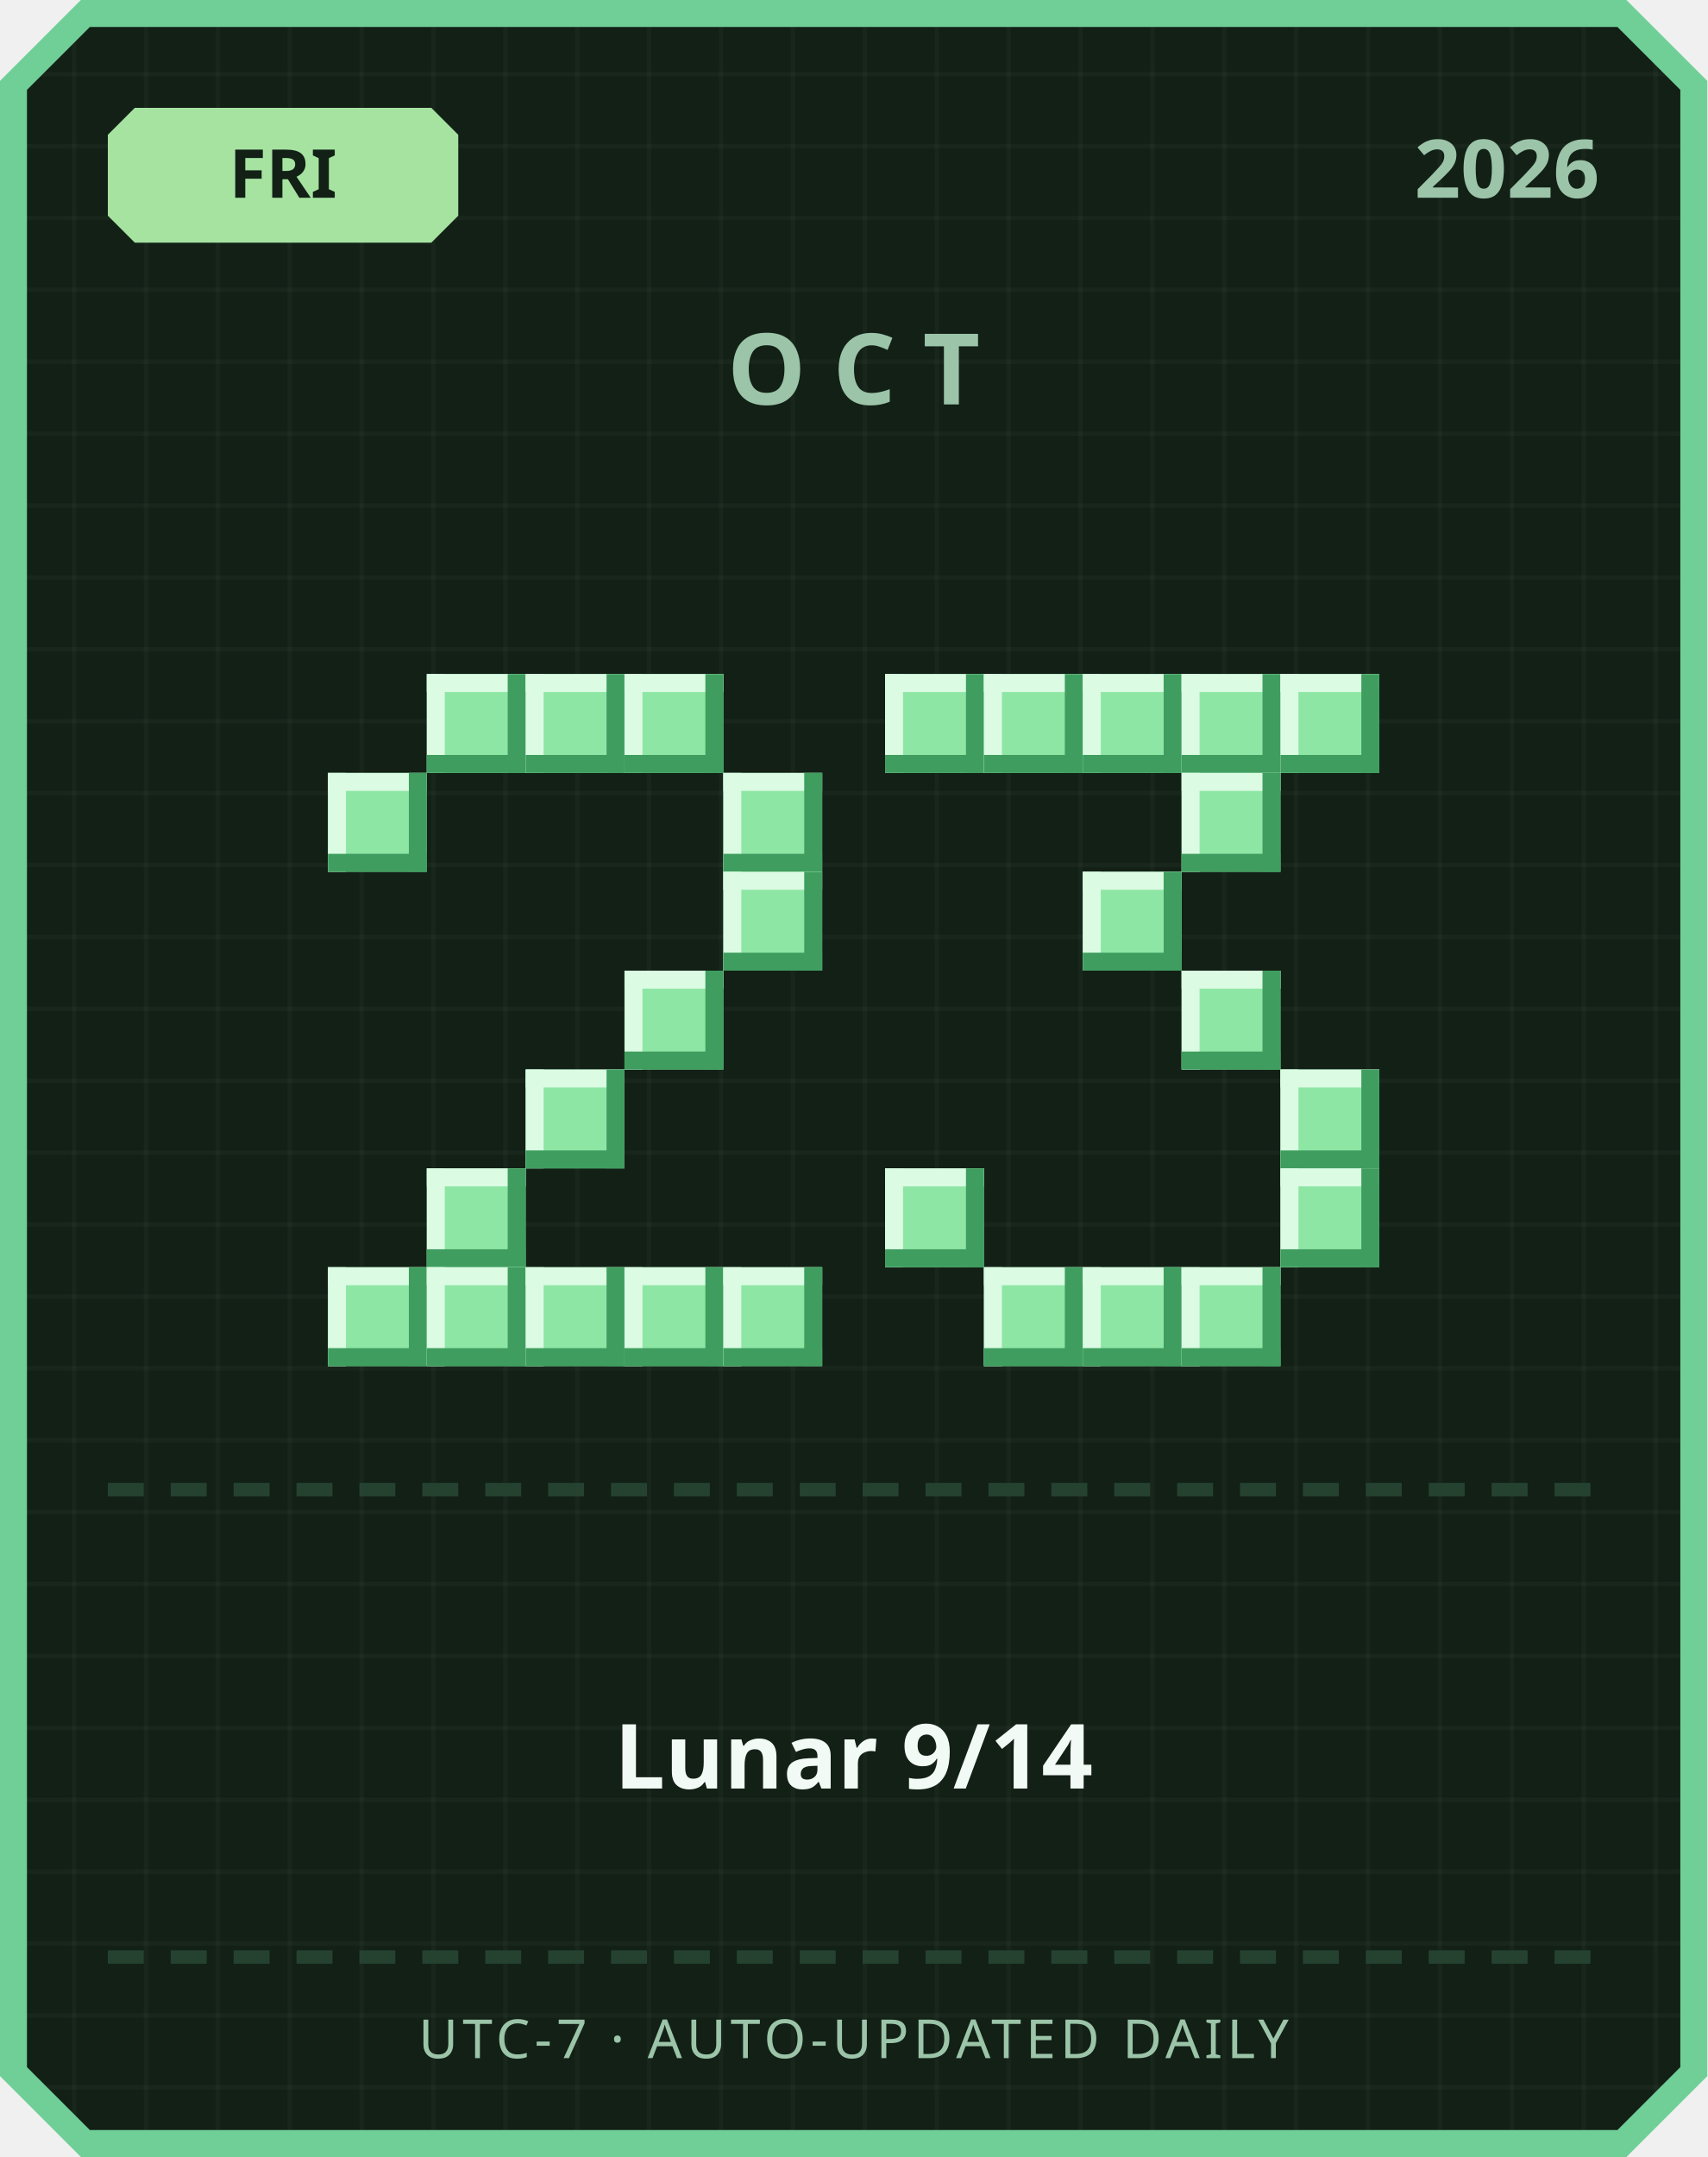
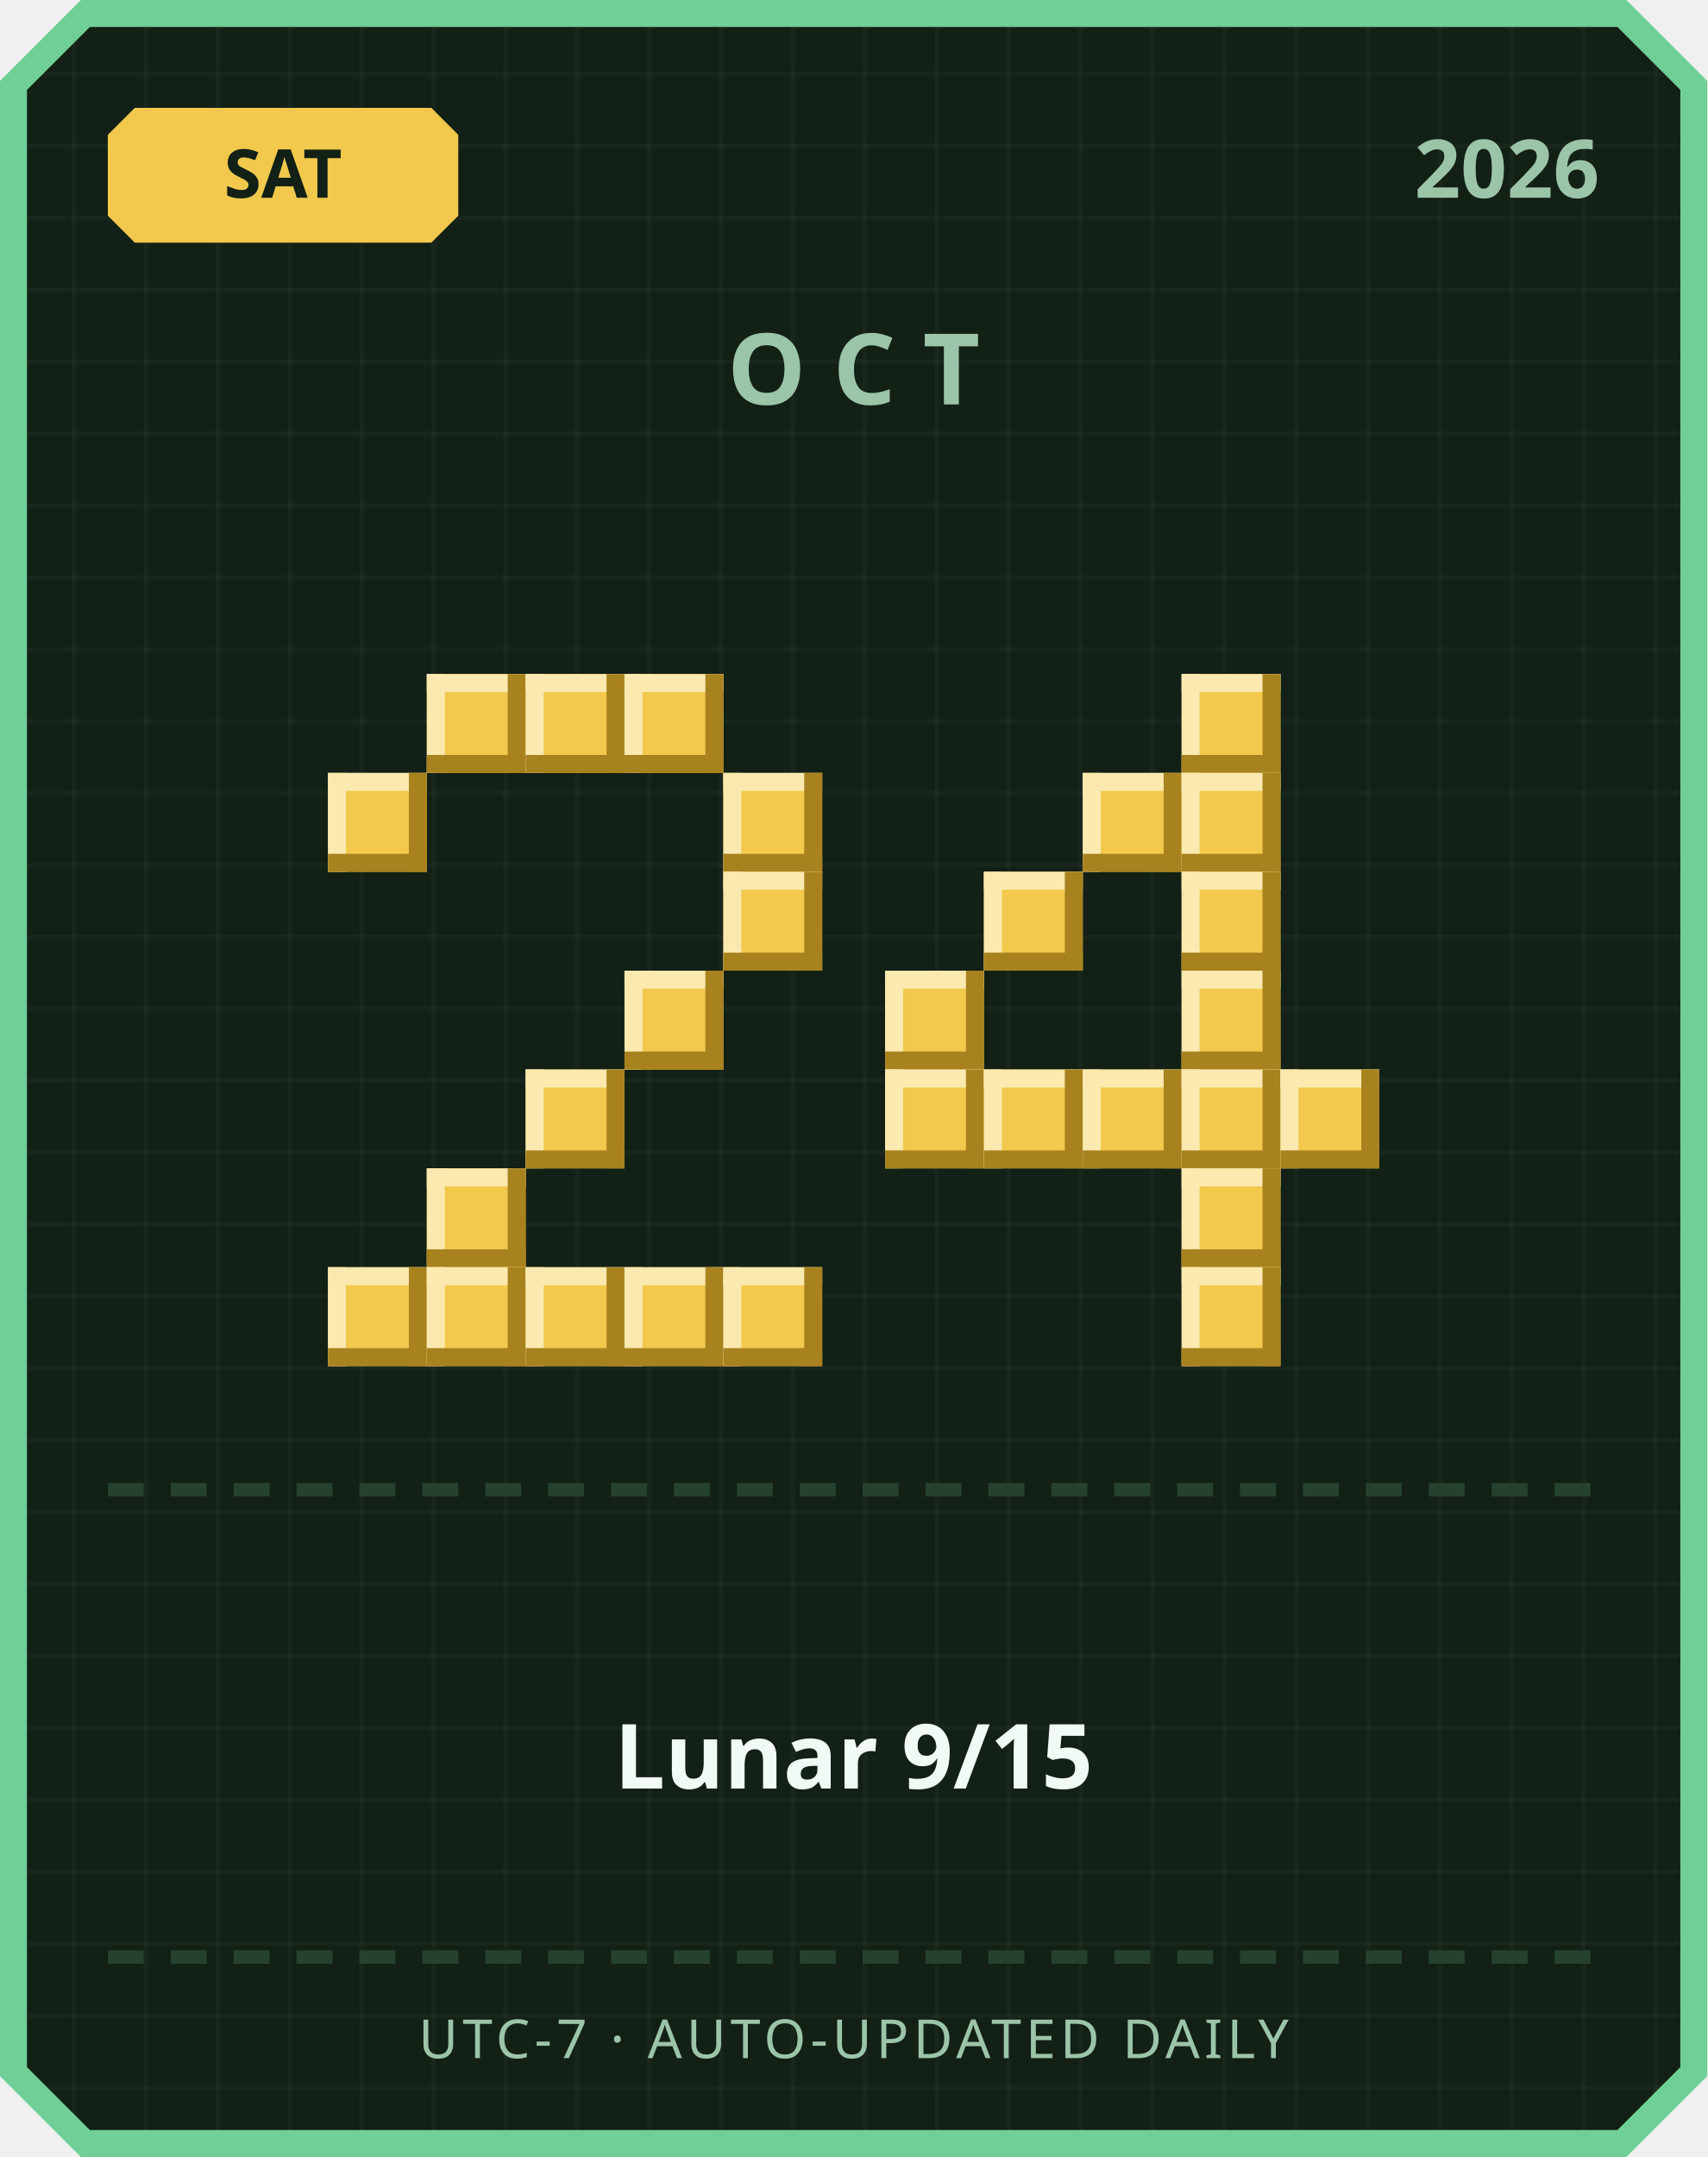
<svg xmlns="http://www.w3.org/2000/svg" width="380" height="480" viewBox="0 0 380 480">
  <defs>
    <pattern id="grid" width="16" height="16" patternUnits="userSpaceOnUse">
      <rect width="16" height="16" fill="#122016" />
      <rect width="1" height="16" fill="#ffffff" opacity="0.03" />
      <rect width="16" height="1" fill="#ffffff" opacity="0.03" />
    </pattern>
  </defs>
  <path d="M 18,0 L 362,0 L 380,18 L 380,462 L 362,480 L 18,480 L 0,462 L 0,18 Z" fill="#6fcf97" />
  <path d="M 20,6 L 360,6 L 374,20 L 374,460 L 360,474 L 20,474 L 6,460 L 6,20 Z" fill="url(#grid)" />
-   <path d="M 30,24 L 96,24 L 102,30 L 102,48 L 96,54 L 30,54 L 24,48 L 24,30 Z" fill="#a6e3a1" />
-   <text x="63" y="44" text-anchor="middle" font-family="'Segoe UI', sans-serif" font-size="15" font-weight="700" fill="#122016">FRI</text>
+   <path d="M 30,24 L 96,24 L 102,30 L 102,48 L 96,54 L 30,54 L 24,48 L 24,30 Z" fill="#f2c94c" />
+   <text x="63" y="44" text-anchor="middle" font-family="'Segoe UI', sans-serif" font-size="15" font-weight="700" fill="#122016">SAT</text>
  <text x="356" y="44" text-anchor="end" font-family="'Segoe UI', sans-serif" font-size="18" font-weight="700" fill="#9bc4a8">2026</text>
  <text x="190" y="90" text-anchor="middle" font-family="'Segoe UI', sans-serif" font-size="22" font-weight="700" letter-spacing="6" fill="#9bc4a8">OCT</text>
-   <rect x="95" y="150" width="22" height="22" fill="#8ee6a5" />
-   <rect x="95" y="150" width="22" height="4" fill="#dbfbe3" />
-   <rect x="95" y="150" width="4" height="22" fill="#dbfbe3" />
-   <rect x="95" y="168" width="22" height="4" fill="#3f9e5f" />
-   <rect x="113" y="150" width="4" height="22" fill="#3f9e5f" />
-   <rect x="117" y="150" width="22" height="22" fill="#8ee6a5" />
-   <rect x="117" y="150" width="22" height="4" fill="#dbfbe3" />
-   <rect x="117" y="150" width="4" height="22" fill="#dbfbe3" />
-   <rect x="117" y="168" width="22" height="4" fill="#3f9e5f" />
-   <rect x="135" y="150" width="4" height="22" fill="#3f9e5f" />
-   <rect x="139" y="150" width="22" height="22" fill="#8ee6a5" />
-   <rect x="139" y="150" width="22" height="4" fill="#dbfbe3" />
-   <rect x="139" y="150" width="4" height="22" fill="#dbfbe3" />
-   <rect x="139" y="168" width="22" height="4" fill="#3f9e5f" />
-   <rect x="157" y="150" width="4" height="22" fill="#3f9e5f" />
-   <rect x="73" y="172" width="22" height="22" fill="#8ee6a5" />
-   <rect x="73" y="172" width="22" height="4" fill="#dbfbe3" />
-   <rect x="73" y="172" width="4" height="22" fill="#dbfbe3" />
-   <rect x="73" y="190" width="22" height="4" fill="#3f9e5f" />
-   <rect x="91" y="172" width="4" height="22" fill="#3f9e5f" />
-   <rect x="161" y="172" width="22" height="22" fill="#8ee6a5" />
-   <rect x="161" y="172" width="22" height="4" fill="#dbfbe3" />
-   <rect x="161" y="172" width="4" height="22" fill="#dbfbe3" />
-   <rect x="161" y="190" width="22" height="4" fill="#3f9e5f" />
-   <rect x="179" y="172" width="4" height="22" fill="#3f9e5f" />
-   <rect x="161" y="194" width="22" height="22" fill="#8ee6a5" />
-   <rect x="161" y="194" width="22" height="4" fill="#dbfbe3" />
-   <rect x="161" y="194" width="4" height="22" fill="#dbfbe3" />
-   <rect x="161" y="212" width="22" height="4" fill="#3f9e5f" />
-   <rect x="179" y="194" width="4" height="22" fill="#3f9e5f" />
-   <rect x="139" y="216" width="22" height="22" fill="#8ee6a5" />
-   <rect x="139" y="216" width="22" height="4" fill="#dbfbe3" />
-   <rect x="139" y="216" width="4" height="22" fill="#dbfbe3" />
-   <rect x="139" y="234" width="22" height="4" fill="#3f9e5f" />
-   <rect x="157" y="216" width="4" height="22" fill="#3f9e5f" />
-   <rect x="117" y="238" width="22" height="22" fill="#8ee6a5" />
-   <rect x="117" y="238" width="22" height="4" fill="#dbfbe3" />
-   <rect x="117" y="238" width="4" height="22" fill="#dbfbe3" />
-   <rect x="117" y="256" width="22" height="4" fill="#3f9e5f" />
-   <rect x="135" y="238" width="4" height="22" fill="#3f9e5f" />
-   <rect x="95" y="260" width="22" height="22" fill="#8ee6a5" />
-   <rect x="95" y="260" width="22" height="4" fill="#dbfbe3" />
-   <rect x="95" y="260" width="4" height="22" fill="#dbfbe3" />
-   <rect x="95" y="278" width="22" height="4" fill="#3f9e5f" />
-   <rect x="113" y="260" width="4" height="22" fill="#3f9e5f" />
-   <rect x="73" y="282" width="22" height="22" fill="#8ee6a5" />
-   <rect x="73" y="282" width="22" height="4" fill="#dbfbe3" />
-   <rect x="73" y="282" width="4" height="22" fill="#dbfbe3" />
-   <rect x="73" y="300" width="22" height="4" fill="#3f9e5f" />
-   <rect x="91" y="282" width="4" height="22" fill="#3f9e5f" />
-   <rect x="95" y="282" width="22" height="22" fill="#8ee6a5" />
-   <rect x="95" y="282" width="22" height="4" fill="#dbfbe3" />
-   <rect x="95" y="282" width="4" height="22" fill="#dbfbe3" />
-   <rect x="95" y="300" width="22" height="4" fill="#3f9e5f" />
-   <rect x="113" y="282" width="4" height="22" fill="#3f9e5f" />
-   <rect x="117" y="282" width="22" height="22" fill="#8ee6a5" />
-   <rect x="117" y="282" width="22" height="4" fill="#dbfbe3" />
-   <rect x="117" y="282" width="4" height="22" fill="#dbfbe3" />
-   <rect x="117" y="300" width="22" height="4" fill="#3f9e5f" />
-   <rect x="135" y="282" width="4" height="22" fill="#3f9e5f" />
-   <rect x="139" y="282" width="22" height="22" fill="#8ee6a5" />
-   <rect x="139" y="282" width="22" height="4" fill="#dbfbe3" />
-   <rect x="139" y="282" width="4" height="22" fill="#dbfbe3" />
-   <rect x="139" y="300" width="22" height="4" fill="#3f9e5f" />
-   <rect x="157" y="282" width="4" height="22" fill="#3f9e5f" />
-   <rect x="161" y="282" width="22" height="22" fill="#8ee6a5" />
-   <rect x="161" y="282" width="22" height="4" fill="#dbfbe3" />
-   <rect x="161" y="282" width="4" height="22" fill="#dbfbe3" />
-   <rect x="161" y="300" width="22" height="4" fill="#3f9e5f" />
-   <rect x="179" y="282" width="4" height="22" fill="#3f9e5f" />
-   <rect x="197" y="150" width="22" height="22" fill="#8ee6a5" />
-   <rect x="197" y="150" width="22" height="4" fill="#dbfbe3" />
-   <rect x="197" y="150" width="4" height="22" fill="#dbfbe3" />
-   <rect x="197" y="168" width="22" height="4" fill="#3f9e5f" />
-   <rect x="215" y="150" width="4" height="22" fill="#3f9e5f" />
-   <rect x="219" y="150" width="22" height="22" fill="#8ee6a5" />
-   <rect x="219" y="150" width="22" height="4" fill="#dbfbe3" />
-   <rect x="219" y="150" width="4" height="22" fill="#dbfbe3" />
-   <rect x="219" y="168" width="22" height="4" fill="#3f9e5f" />
-   <rect x="237" y="150" width="4" height="22" fill="#3f9e5f" />
-   <rect x="241" y="150" width="22" height="22" fill="#8ee6a5" />
-   <rect x="241" y="150" width="22" height="4" fill="#dbfbe3" />
-   <rect x="241" y="150" width="4" height="22" fill="#dbfbe3" />
-   <rect x="241" y="168" width="22" height="4" fill="#3f9e5f" />
-   <rect x="259" y="150" width="4" height="22" fill="#3f9e5f" />
-   <rect x="263" y="150" width="22" height="22" fill="#8ee6a5" />
-   <rect x="263" y="150" width="22" height="4" fill="#dbfbe3" />
-   <rect x="263" y="150" width="4" height="22" fill="#dbfbe3" />
-   <rect x="263" y="168" width="22" height="4" fill="#3f9e5f" />
-   <rect x="281" y="150" width="4" height="22" fill="#3f9e5f" />
-   <rect x="285" y="150" width="22" height="22" fill="#8ee6a5" />
-   <rect x="285" y="150" width="22" height="4" fill="#dbfbe3" />
-   <rect x="285" y="150" width="4" height="22" fill="#dbfbe3" />
-   <rect x="285" y="168" width="22" height="4" fill="#3f9e5f" />
-   <rect x="303" y="150" width="4" height="22" fill="#3f9e5f" />
-   <rect x="263" y="172" width="22" height="22" fill="#8ee6a5" />
-   <rect x="263" y="172" width="22" height="4" fill="#dbfbe3" />
-   <rect x="263" y="172" width="4" height="22" fill="#dbfbe3" />
-   <rect x="263" y="190" width="22" height="4" fill="#3f9e5f" />
-   <rect x="281" y="172" width="4" height="22" fill="#3f9e5f" />
-   <rect x="241" y="194" width="22" height="22" fill="#8ee6a5" />
-   <rect x="241" y="194" width="22" height="4" fill="#dbfbe3" />
-   <rect x="241" y="194" width="4" height="22" fill="#dbfbe3" />
-   <rect x="241" y="212" width="22" height="4" fill="#3f9e5f" />
-   <rect x="259" y="194" width="4" height="22" fill="#3f9e5f" />
-   <rect x="263" y="216" width="22" height="22" fill="#8ee6a5" />
-   <rect x="263" y="216" width="22" height="4" fill="#dbfbe3" />
-   <rect x="263" y="216" width="4" height="22" fill="#dbfbe3" />
-   <rect x="263" y="234" width="22" height="4" fill="#3f9e5f" />
-   <rect x="281" y="216" width="4" height="22" fill="#3f9e5f" />
-   <rect x="285" y="238" width="22" height="22" fill="#8ee6a5" />
-   <rect x="285" y="238" width="22" height="4" fill="#dbfbe3" />
-   <rect x="285" y="238" width="4" height="22" fill="#dbfbe3" />
-   <rect x="285" y="256" width="22" height="4" fill="#3f9e5f" />
-   <rect x="303" y="238" width="4" height="22" fill="#3f9e5f" />
-   <rect x="197" y="260" width="22" height="22" fill="#8ee6a5" />
-   <rect x="197" y="260" width="22" height="4" fill="#dbfbe3" />
-   <rect x="197" y="260" width="4" height="22" fill="#dbfbe3" />
-   <rect x="197" y="278" width="22" height="4" fill="#3f9e5f" />
-   <rect x="215" y="260" width="4" height="22" fill="#3f9e5f" />
-   <rect x="285" y="260" width="22" height="22" fill="#8ee6a5" />
-   <rect x="285" y="260" width="22" height="4" fill="#dbfbe3" />
-   <rect x="285" y="260" width="4" height="22" fill="#dbfbe3" />
-   <rect x="285" y="278" width="22" height="4" fill="#3f9e5f" />
-   <rect x="303" y="260" width="4" height="22" fill="#3f9e5f" />
-   <rect x="219" y="282" width="22" height="22" fill="#8ee6a5" />
-   <rect x="219" y="282" width="22" height="4" fill="#dbfbe3" />
-   <rect x="219" y="282" width="4" height="22" fill="#dbfbe3" />
-   <rect x="219" y="300" width="22" height="4" fill="#3f9e5f" />
-   <rect x="237" y="282" width="4" height="22" fill="#3f9e5f" />
-   <rect x="241" y="282" width="22" height="22" fill="#8ee6a5" />
-   <rect x="241" y="282" width="22" height="4" fill="#dbfbe3" />
-   <rect x="241" y="282" width="4" height="22" fill="#dbfbe3" />
-   <rect x="241" y="300" width="22" height="4" fill="#3f9e5f" />
-   <rect x="259" y="282" width="4" height="22" fill="#3f9e5f" />
-   <rect x="263" y="282" width="22" height="22" fill="#8ee6a5" />
-   <rect x="263" y="282" width="22" height="4" fill="#dbfbe3" />
-   <rect x="263" y="282" width="4" height="22" fill="#dbfbe3" />
-   <rect x="263" y="300" width="22" height="4" fill="#3f9e5f" />
-   <rect x="281" y="282" width="4" height="22" fill="#3f9e5f" />
+   <rect x="95" y="150" width="22" height="22" fill="#f2c94c" />
+   <rect x="95" y="150" width="22" height="4" fill="#fbe9b0" />
+   <rect x="95" y="150" width="4" height="22" fill="#fbe9b0" />
+   <rect x="95" y="168" width="22" height="4" fill="#a8821f" />
+   <rect x="113" y="150" width="4" height="22" fill="#a8821f" />
+   <rect x="117" y="150" width="22" height="22" fill="#f2c94c" />
+   <rect x="117" y="150" width="22" height="4" fill="#fbe9b0" />
+   <rect x="117" y="150" width="4" height="22" fill="#fbe9b0" />
+   <rect x="117" y="168" width="22" height="4" fill="#a8821f" />
+   <rect x="135" y="150" width="4" height="22" fill="#a8821f" />
+   <rect x="139" y="150" width="22" height="22" fill="#f2c94c" />
+   <rect x="139" y="150" width="22" height="4" fill="#fbe9b0" />
+   <rect x="139" y="150" width="4" height="22" fill="#fbe9b0" />
+   <rect x="139" y="168" width="22" height="4" fill="#a8821f" />
+   <rect x="157" y="150" width="4" height="22" fill="#a8821f" />
+   <rect x="73" y="172" width="22" height="22" fill="#f2c94c" />
+   <rect x="73" y="172" width="22" height="4" fill="#fbe9b0" />
+   <rect x="73" y="172" width="4" height="22" fill="#fbe9b0" />
+   <rect x="73" y="190" width="22" height="4" fill="#a8821f" />
+   <rect x="91" y="172" width="4" height="22" fill="#a8821f" />
+   <rect x="161" y="172" width="22" height="22" fill="#f2c94c" />
+   <rect x="161" y="172" width="22" height="4" fill="#fbe9b0" />
+   <rect x="161" y="172" width="4" height="22" fill="#fbe9b0" />
+   <rect x="161" y="190" width="22" height="4" fill="#a8821f" />
+   <rect x="179" y="172" width="4" height="22" fill="#a8821f" />
+   <rect x="161" y="194" width="22" height="22" fill="#f2c94c" />
+   <rect x="161" y="194" width="22" height="4" fill="#fbe9b0" />
+   <rect x="161" y="194" width="4" height="22" fill="#fbe9b0" />
+   <rect x="161" y="212" width="22" height="4" fill="#a8821f" />
+   <rect x="179" y="194" width="4" height="22" fill="#a8821f" />
+   <rect x="139" y="216" width="22" height="22" fill="#f2c94c" />
+   <rect x="139" y="216" width="22" height="4" fill="#fbe9b0" />
+   <rect x="139" y="216" width="4" height="22" fill="#fbe9b0" />
+   <rect x="139" y="234" width="22" height="4" fill="#a8821f" />
+   <rect x="157" y="216" width="4" height="22" fill="#a8821f" />
+   <rect x="117" y="238" width="22" height="22" fill="#f2c94c" />
+   <rect x="117" y="238" width="22" height="4" fill="#fbe9b0" />
+   <rect x="117" y="238" width="4" height="22" fill="#fbe9b0" />
+   <rect x="117" y="256" width="22" height="4" fill="#a8821f" />
+   <rect x="135" y="238" width="4" height="22" fill="#a8821f" />
+   <rect x="95" y="260" width="22" height="22" fill="#f2c94c" />
+   <rect x="95" y="260" width="22" height="4" fill="#fbe9b0" />
+   <rect x="95" y="260" width="4" height="22" fill="#fbe9b0" />
+   <rect x="95" y="278" width="22" height="4" fill="#a8821f" />
+   <rect x="113" y="260" width="4" height="22" fill="#a8821f" />
+   <rect x="73" y="282" width="22" height="22" fill="#f2c94c" />
+   <rect x="73" y="282" width="22" height="4" fill="#fbe9b0" />
+   <rect x="73" y="282" width="4" height="22" fill="#fbe9b0" />
+   <rect x="73" y="300" width="22" height="4" fill="#a8821f" />
+   <rect x="91" y="282" width="4" height="22" fill="#a8821f" />
+   <rect x="95" y="282" width="22" height="22" fill="#f2c94c" />
+   <rect x="95" y="282" width="22" height="4" fill="#fbe9b0" />
+   <rect x="95" y="282" width="4" height="22" fill="#fbe9b0" />
+   <rect x="95" y="300" width="22" height="4" fill="#a8821f" />
+   <rect x="113" y="282" width="4" height="22" fill="#a8821f" />
+   <rect x="117" y="282" width="22" height="22" fill="#f2c94c" />
+   <rect x="117" y="282" width="22" height="4" fill="#fbe9b0" />
+   <rect x="117" y="282" width="4" height="22" fill="#fbe9b0" />
+   <rect x="117" y="300" width="22" height="4" fill="#a8821f" />
+   <rect x="135" y="282" width="4" height="22" fill="#a8821f" />
+   <rect x="139" y="282" width="22" height="22" fill="#f2c94c" />
+   <rect x="139" y="282" width="22" height="4" fill="#fbe9b0" />
+   <rect x="139" y="282" width="4" height="22" fill="#fbe9b0" />
+   <rect x="139" y="300" width="22" height="4" fill="#a8821f" />
+   <rect x="157" y="282" width="4" height="22" fill="#a8821f" />
+   <rect x="161" y="282" width="22" height="22" fill="#f2c94c" />
+   <rect x="161" y="282" width="22" height="4" fill="#fbe9b0" />
+   <rect x="161" y="282" width="4" height="22" fill="#fbe9b0" />
+   <rect x="161" y="300" width="22" height="4" fill="#a8821f" />
+   <rect x="179" y="282" width="4" height="22" fill="#a8821f" />
+   <rect x="263" y="150" width="22" height="22" fill="#f2c94c" />
+   <rect x="263" y="150" width="22" height="4" fill="#fbe9b0" />
+   <rect x="263" y="150" width="4" height="22" fill="#fbe9b0" />
+   <rect x="263" y="168" width="22" height="4" fill="#a8821f" />
+   <rect x="281" y="150" width="4" height="22" fill="#a8821f" />
+   <rect x="241" y="172" width="22" height="22" fill="#f2c94c" />
+   <rect x="241" y="172" width="22" height="4" fill="#fbe9b0" />
+   <rect x="241" y="172" width="4" height="22" fill="#fbe9b0" />
+   <rect x="241" y="190" width="22" height="4" fill="#a8821f" />
+   <rect x="259" y="172" width="4" height="22" fill="#a8821f" />
+   <rect x="263" y="172" width="22" height="22" fill="#f2c94c" />
+   <rect x="263" y="172" width="22" height="4" fill="#fbe9b0" />
+   <rect x="263" y="172" width="4" height="22" fill="#fbe9b0" />
+   <rect x="263" y="190" width="22" height="4" fill="#a8821f" />
+   <rect x="281" y="172" width="4" height="22" fill="#a8821f" />
+   <rect x="219" y="194" width="22" height="22" fill="#f2c94c" />
+   <rect x="219" y="194" width="22" height="4" fill="#fbe9b0" />
+   <rect x="219" y="194" width="4" height="22" fill="#fbe9b0" />
+   <rect x="219" y="212" width="22" height="4" fill="#a8821f" />
+   <rect x="237" y="194" width="4" height="22" fill="#a8821f" />
+   <rect x="263" y="194" width="22" height="22" fill="#f2c94c" />
+   <rect x="263" y="194" width="22" height="4" fill="#fbe9b0" />
+   <rect x="263" y="194" width="4" height="22" fill="#fbe9b0" />
+   <rect x="263" y="212" width="22" height="4" fill="#a8821f" />
+   <rect x="281" y="194" width="4" height="22" fill="#a8821f" />
+   <rect x="197" y="216" width="22" height="22" fill="#f2c94c" />
+   <rect x="197" y="216" width="22" height="4" fill="#fbe9b0" />
+   <rect x="197" y="216" width="4" height="22" fill="#fbe9b0" />
+   <rect x="197" y="234" width="22" height="4" fill="#a8821f" />
+   <rect x="215" y="216" width="4" height="22" fill="#a8821f" />
+   <rect x="263" y="216" width="22" height="22" fill="#f2c94c" />
+   <rect x="263" y="216" width="22" height="4" fill="#fbe9b0" />
+   <rect x="263" y="216" width="4" height="22" fill="#fbe9b0" />
+   <rect x="263" y="234" width="22" height="4" fill="#a8821f" />
+   <rect x="281" y="216" width="4" height="22" fill="#a8821f" />
+   <rect x="197" y="238" width="22" height="22" fill="#f2c94c" />
+   <rect x="197" y="238" width="22" height="4" fill="#fbe9b0" />
+   <rect x="197" y="238" width="4" height="22" fill="#fbe9b0" />
+   <rect x="197" y="256" width="22" height="4" fill="#a8821f" />
+   <rect x="215" y="238" width="4" height="22" fill="#a8821f" />
+   <rect x="219" y="238" width="22" height="22" fill="#f2c94c" />
+   <rect x="219" y="238" width="22" height="4" fill="#fbe9b0" />
+   <rect x="219" y="238" width="4" height="22" fill="#fbe9b0" />
+   <rect x="219" y="256" width="22" height="4" fill="#a8821f" />
+   <rect x="237" y="238" width="4" height="22" fill="#a8821f" />
+   <rect x="241" y="238" width="22" height="22" fill="#f2c94c" />
+   <rect x="241" y="238" width="22" height="4" fill="#fbe9b0" />
+   <rect x="241" y="238" width="4" height="22" fill="#fbe9b0" />
+   <rect x="241" y="256" width="22" height="4" fill="#a8821f" />
+   <rect x="259" y="238" width="4" height="22" fill="#a8821f" />
+   <rect x="263" y="238" width="22" height="22" fill="#f2c94c" />
+   <rect x="263" y="238" width="22" height="4" fill="#fbe9b0" />
+   <rect x="263" y="238" width="4" height="22" fill="#fbe9b0" />
+   <rect x="263" y="256" width="22" height="4" fill="#a8821f" />
+   <rect x="281" y="238" width="4" height="22" fill="#a8821f" />
+   <rect x="285" y="238" width="22" height="22" fill="#f2c94c" />
+   <rect x="285" y="238" width="22" height="4" fill="#fbe9b0" />
+   <rect x="285" y="238" width="4" height="22" fill="#fbe9b0" />
+   <rect x="285" y="256" width="22" height="4" fill="#a8821f" />
+   <rect x="303" y="238" width="4" height="22" fill="#a8821f" />
+   <rect x="263" y="260" width="22" height="22" fill="#f2c94c" />
+   <rect x="263" y="260" width="22" height="4" fill="#fbe9b0" />
+   <rect x="263" y="260" width="4" height="22" fill="#fbe9b0" />
+   <rect x="263" y="278" width="22" height="4" fill="#a8821f" />
+   <rect x="281" y="260" width="4" height="22" fill="#a8821f" />
+   <rect x="263" y="282" width="22" height="22" fill="#f2c94c" />
+   <rect x="263" y="282" width="22" height="4" fill="#fbe9b0" />
+   <rect x="263" y="282" width="4" height="22" fill="#fbe9b0" />
+   <rect x="263" y="300" width="22" height="4" fill="#a8821f" />
+   <rect x="281" y="282" width="4" height="22" fill="#a8821f" />
  <rect x="24" y="330" width="8" height="3" fill="#254230" />
  <rect x="38" y="330" width="8" height="3" fill="#254230" />
  <rect x="52" y="330" width="8" height="3" fill="#254230" />
  <rect x="66" y="330" width="8" height="3" fill="#254230" />
  <rect x="80" y="330" width="8" height="3" fill="#254230" />
  <rect x="94" y="330" width="8" height="3" fill="#254230" />
  <rect x="108" y="330" width="8" height="3" fill="#254230" />
  <rect x="122" y="330" width="8" height="3" fill="#254230" />
  <rect x="136" y="330" width="8" height="3" fill="#254230" />
  <rect x="150" y="330" width="8" height="3" fill="#254230" />
  <rect x="164" y="330" width="8" height="3" fill="#254230" />
  <rect x="178" y="330" width="8" height="3" fill="#254230" />
  <rect x="192" y="330" width="8" height="3" fill="#254230" />
  <rect x="206" y="330" width="8" height="3" fill="#254230" />
  <rect x="220" y="330" width="8" height="3" fill="#254230" />
  <rect x="234" y="330" width="8" height="3" fill="#254230" />
  <rect x="248" y="330" width="8" height="3" fill="#254230" />
  <rect x="262" y="330" width="8" height="3" fill="#254230" />
  <rect x="276" y="330" width="8" height="3" fill="#254230" />
  <rect x="290" y="330" width="8" height="3" fill="#254230" />
  <rect x="304" y="330" width="8" height="3" fill="#254230" />
  <rect x="318" y="330" width="8" height="3" fill="#254230" />
  <rect x="332" y="330" width="8" height="3" fill="#254230" />
  <rect x="346" y="330" width="8" height="3" fill="#254230" />
-   <text x="190" y="398" text-anchor="middle" font-family="'Segoe UI', 'Microsoft JhengHei', sans-serif" font-size="20" font-weight="700" fill="#f1faf4">Lunar 9/14</text>
+   <text x="190" y="398" text-anchor="middle" font-family="'Segoe UI', 'Microsoft JhengHei', sans-serif" font-size="20" font-weight="700" fill="#f1faf4">Lunar 9/15</text>
  <rect x="24" y="434" width="8" height="3" fill="#254230" />
  <rect x="38" y="434" width="8" height="3" fill="#254230" />
  <rect x="52" y="434" width="8" height="3" fill="#254230" />
  <rect x="66" y="434" width="8" height="3" fill="#254230" />
  <rect x="80" y="434" width="8" height="3" fill="#254230" />
  <rect x="94" y="434" width="8" height="3" fill="#254230" />
  <rect x="108" y="434" width="8" height="3" fill="#254230" />
  <rect x="122" y="434" width="8" height="3" fill="#254230" />
  <rect x="136" y="434" width="8" height="3" fill="#254230" />
  <rect x="150" y="434" width="8" height="3" fill="#254230" />
  <rect x="164" y="434" width="8" height="3" fill="#254230" />
  <rect x="178" y="434" width="8" height="3" fill="#254230" />
  <rect x="192" y="434" width="8" height="3" fill="#254230" />
  <rect x="206" y="434" width="8" height="3" fill="#254230" />
  <rect x="220" y="434" width="8" height="3" fill="#254230" />
  <rect x="234" y="434" width="8" height="3" fill="#254230" />
  <rect x="248" y="434" width="8" height="3" fill="#254230" />
  <rect x="262" y="434" width="8" height="3" fill="#254230" />
  <rect x="276" y="434" width="8" height="3" fill="#254230" />
  <rect x="290" y="434" width="8" height="3" fill="#254230" />
  <rect x="304" y="434" width="8" height="3" fill="#254230" />
  <rect x="318" y="434" width="8" height="3" fill="#254230" />
  <rect x="332" y="434" width="8" height="3" fill="#254230" />
  <rect x="346" y="434" width="8" height="3" fill="#254230" />
  <text x="190" y="458" text-anchor="middle" font-family="'Segoe UI', sans-serif" font-size="12" letter-spacing="1" fill="#9bc4a8">UTC-7 · AUTO-UPDATED DAILY</text>
</svg>
